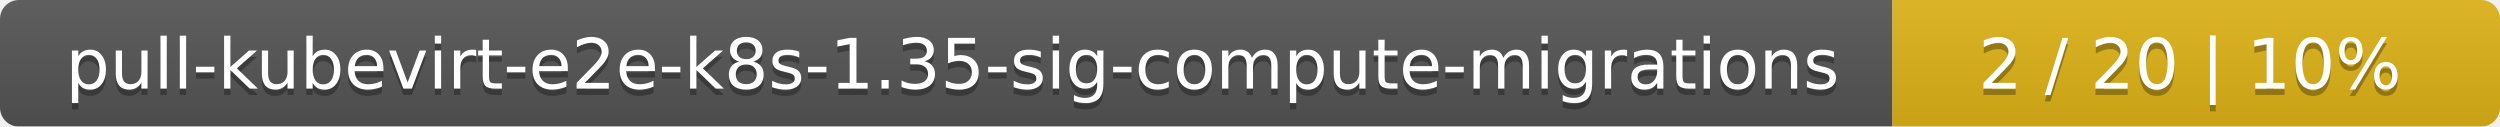
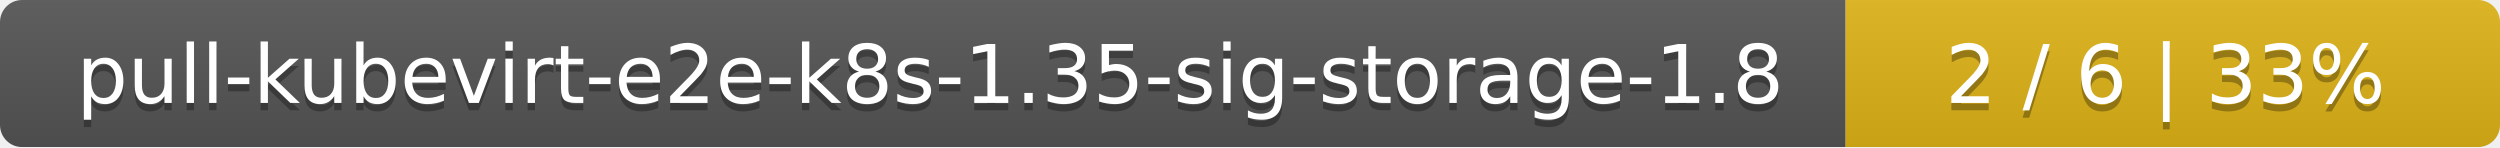
- <svg xmlns="http://www.w3.org/2000/svg" width="395" height="20">
+ <svg xmlns="http://www.w3.org/2000/svg" width="340" height="20">
  <linearGradient id="smooth" x2="0" y2="100%">
    <stop offset="0" stop-color="#bbb" stop-opacity=".1" />
    <stop offset="1" stop-opacity=".1" />
  </linearGradient>
  <mask id="round">
-     <rect width="395" height="20" rx="3" fill="#fff" />
+     <rect width="340" height="20" rx="3" fill="#fff" />
  </mask>
  <g mask="url(#round)">
-     <rect width="299" height="20" fill="#555" />
-     <rect x="299" width="96" height="20" fill="#dfb317" />
-     <rect width="395" height="20" fill="url(#smooth)" />
+     <rect width="251" height="20" fill="#555" />
+     <rect x="251" width="89" height="20" fill="#dfb317" />
+     <rect width="340" height="20" fill="url(#smooth)" />
  </g>
  <g fill="#fff" text-anchor="middle" font-family="DejaVu Sans,Verdana,Geneva,sans-serif" font-size="11">
-     <text x="150.5" y="15" fill="#010101" fill-opacity=".3">pull-kubevirt-e2e-k8s-1.35-sig-compute-migrations</text>
-     <text x="150.5" y="14">pull-kubevirt-e2e-k8s-1.35-sig-compute-migrations</text>
-     <text x="346" y="15" fill="#010101" fill-opacity=".3">2 / 20    |    10%</text>
-     <text x="346" y="14">2 / 20    |    10%</text>
+     <text x="126.5" y="15" fill="#010101" fill-opacity=".3">pull-kubevirt-e2e-k8s-1.35-sig-storage-1.8</text>
+     <text x="126.5" y="14">pull-kubevirt-e2e-k8s-1.35-sig-storage-1.8</text>
+     <text x="294.5" y="15" fill="#010101" fill-opacity=".3">2 / 6    |    33%</text>
+     <text x="294.5" y="14">2 / 6    |    33%</text>
  </g>
</svg>
